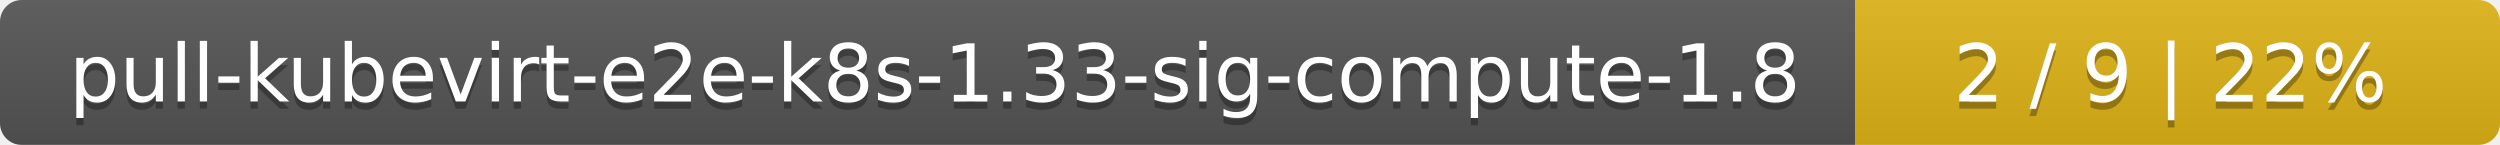
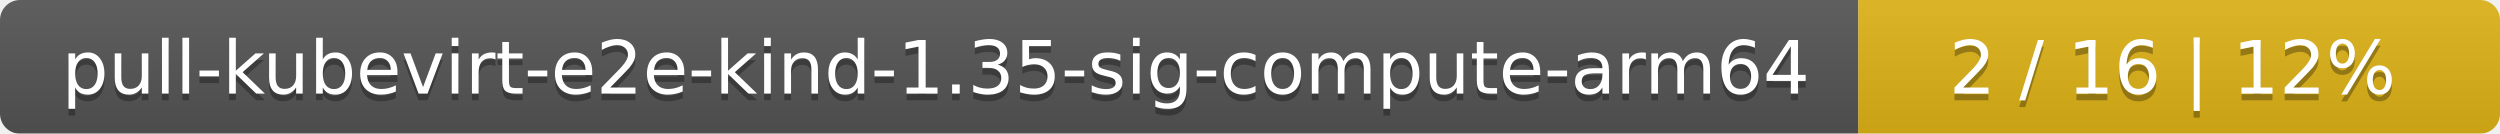
- <svg xmlns="http://www.w3.org/2000/svg" width="345" height="20">
+ <svg xmlns="http://www.w3.org/2000/svg" width="374" height="20">
  <linearGradient id="smooth" x2="0" y2="100%">
    <stop offset="0" stop-color="#bbb" stop-opacity=".1" />
    <stop offset="1" stop-opacity=".1" />
  </linearGradient>
  <mask id="round">
-     <rect width="345" height="20" rx="3" fill="#fff" />
+     <rect width="374" height="20" rx="3" fill="#fff" />
  </mask>
  <g mask="url(#round)">
-     <rect width="256" height="20" fill="#555" />
-     <rect x="256" width="89" height="20" fill="#dfb317" />
-     <rect width="345" height="20" fill="url(#smooth)" />
+     <rect width="278" height="20" fill="#555" />
+     <rect x="278" width="96" height="20" fill="#dfb317" />
+     <rect width="374" height="20" fill="url(#smooth)" />
  </g>
  <g fill="#fff" text-anchor="middle" font-family="DejaVu Sans,Verdana,Geneva,sans-serif" font-size="11">
-     <text x="129" y="15" fill="#010101" fill-opacity=".3">pull-kubevirt-e2e-k8s-1.33-sig-compute-1.8</text>
-     <text x="129" y="14">pull-kubevirt-e2e-k8s-1.33-sig-compute-1.8</text>
-     <text x="299.5" y="15" fill="#010101" fill-opacity=".3">2 / 9    |    22%</text>
-     <text x="299.5" y="14">2 / 9    |    22%</text>
+     <text x="140" y="15" fill="#010101" fill-opacity=".3">pull-kubevirt-e2e-kind-1.35-sig-compute-arm64</text>
+     <text x="140" y="14">pull-kubevirt-e2e-kind-1.35-sig-compute-arm64</text>
+     <text x="325" y="15" fill="#010101" fill-opacity=".3">2 / 16    |    12%</text>
+     <text x="325" y="14">2 / 16    |    12%</text>
  </g>
</svg>
